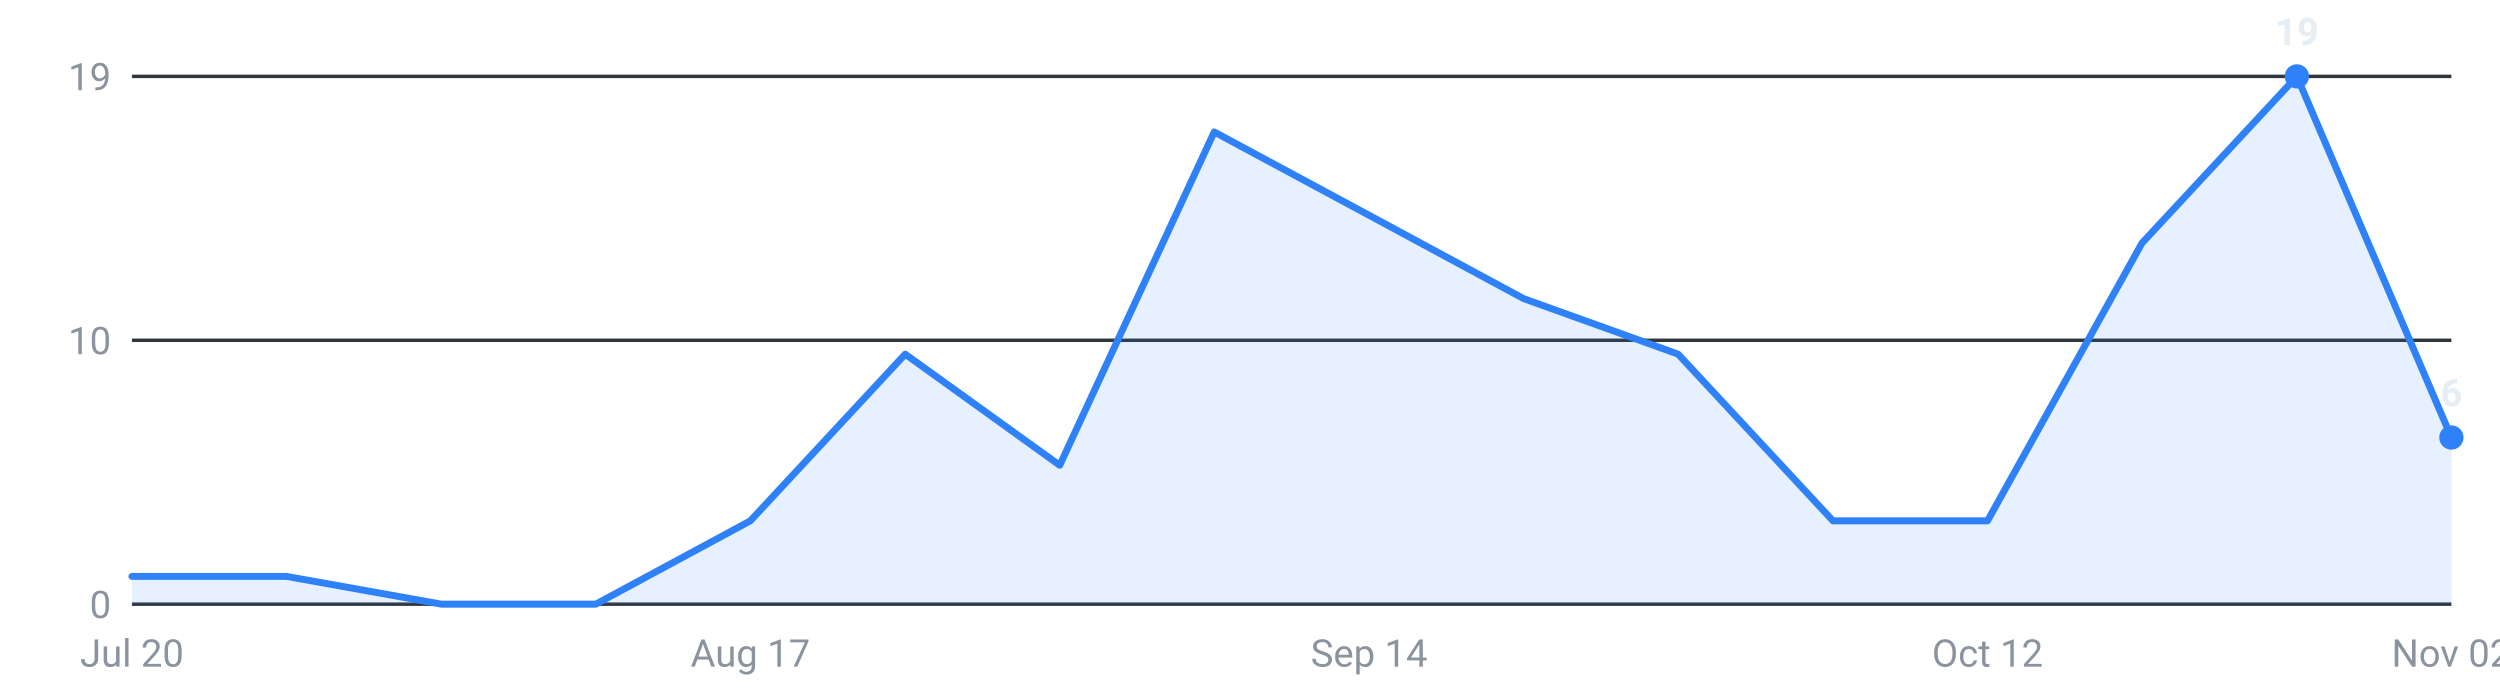
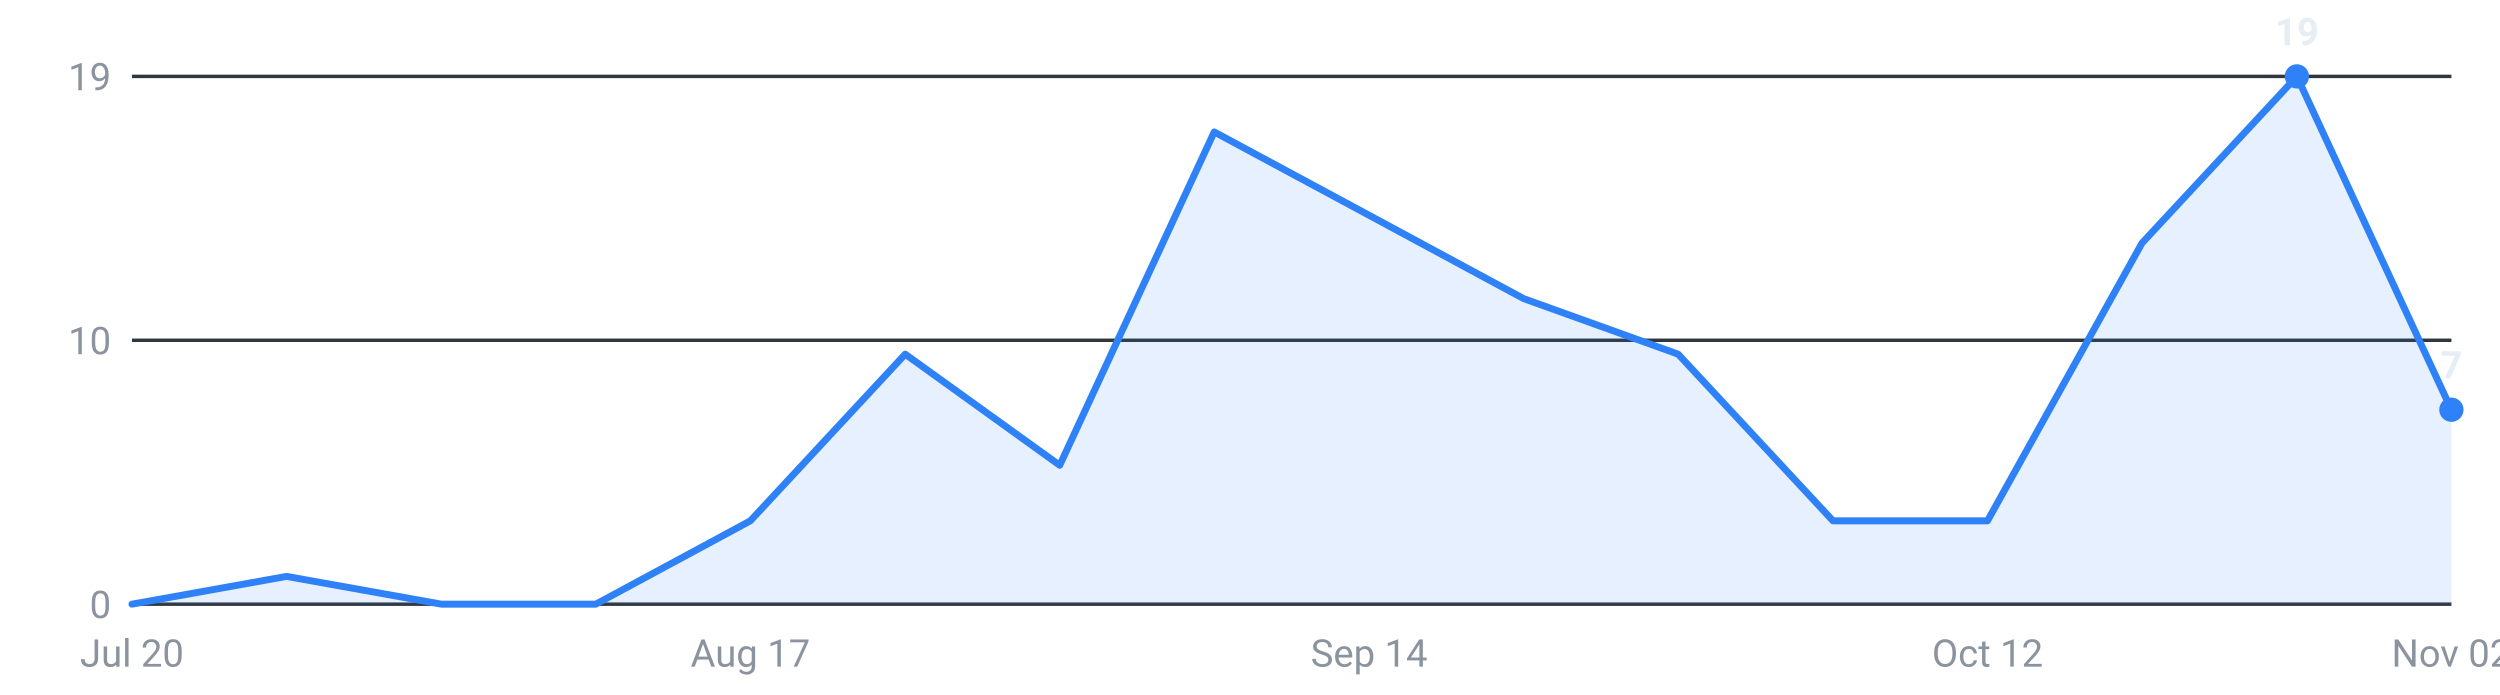
<svg xmlns="http://www.w3.org/2000/svg" viewBox="0 0 720 200" width="720" height="200" role="img" aria-label="Internships posted per week, last 16 weeks">
  <g font-family="-apple-system,Segoe UI,Roboto,sans-serif" font-size="11">
    <line x1="38" y1="174.0" x2="706" y2="174.0" stroke="#30363d" stroke-width="1" />
    <text x="32" y="178.0" text-anchor="end" fill="#8b949e">0</text>
    <line x1="38" y1="98.0" x2="706" y2="98.0" stroke="#30363d" stroke-width="1" />
    <text x="32" y="102.0" text-anchor="end" fill="#8b949e">10</text>
    <line x1="38" y1="22.0" x2="706" y2="22.0" stroke="#30363d" stroke-width="1" />
    <text x="32" y="26.0" text-anchor="end" fill="#8b949e">19</text>
-     <path d="M38.0,174 L38.0,166.0 L82.5,166.0 L127.1,174.0 L171.6,174.0 L216.1,150.0 L260.7,102.0 L305.2,134.0 L349.7,38.0 L394.3,62.0 L438.8,86.0 L483.3,102.0 L527.9,150.0 L572.4,150.0 L616.9,70.0 L661.5,22.0 L706.0,126.0 L706.0,174 Z" fill="#2f81f7" fill-opacity="0.12" />
-     <polyline points="38.0,166.0 82.5,166.0 127.1,174.0 171.6,174.0 216.1,150.0 260.7,102.0 305.2,134.0 349.7,38.0 394.3,62.0 438.8,86.0 483.3,102.0 527.9,150.0 572.4,150.0 616.9,70.0 661.5,22.0 706.0,126.0" fill="none" stroke="#2f81f7" stroke-width="2" stroke-linejoin="round" stroke-linecap="round" />
+     <path d="M38.0,174 L38.0,174.0 L82.5,166.0 L127.1,174.0 L171.6,174.0 L216.1,150.0 L260.7,102.0 L305.2,134.0 L349.7,38.0 L394.3,62.0 L438.8,86.0 L483.3,102.0 L527.9,150.0 L572.4,150.0 L616.9,70.0 L661.5,22.0 L706.0,118.0 L706.0,174 Z" fill="#2f81f7" fill-opacity="0.12" />
+     <polyline points="38.0,174.0 82.5,166.0 127.1,174.0 171.6,174.0 216.1,150.0 260.7,102.0 305.2,134.0 349.7,38.0 394.3,62.0 438.8,86.0 483.3,102.0 527.9,150.0 572.4,150.0 616.9,70.0 661.5,22.0 706.0,118.0" fill="none" stroke="#2f81f7" stroke-width="2" stroke-linejoin="round" stroke-linecap="round" />
    <circle cx="661.5" cy="22.0" r="3.5" fill="#2f81f7" />
    <text x="661.5" y="13.0" text-anchor="middle" fill="#e6edf3" font-weight="600">19</text>
-     <circle cx="706.0" cy="126.0" r="3.5" fill="#2f81f7" />
-     <text x="706.0" y="117.0" text-anchor="middle" fill="#e6edf3" font-weight="600">6</text>
+     <circle cx="706.0" cy="118.0" r="3.5" fill="#2f81f7" />
+     <text x="706.0" y="109.0" text-anchor="middle" fill="#e6edf3" font-weight="600">7</text>
    <text x="38.0" y="192" text-anchor="middle" fill="#8b949e">Jul 20</text>
    <text x="216.1" y="192" text-anchor="middle" fill="#8b949e">Aug 17</text>
    <text x="394.3" y="192" text-anchor="middle" fill="#8b949e">Sep 14</text>
    <text x="572.4" y="192" text-anchor="middle" fill="#8b949e">Oct 12</text>
    <text x="706.0" y="192" text-anchor="middle" fill="#8b949e">Nov 02</text>
  </g>
</svg>
